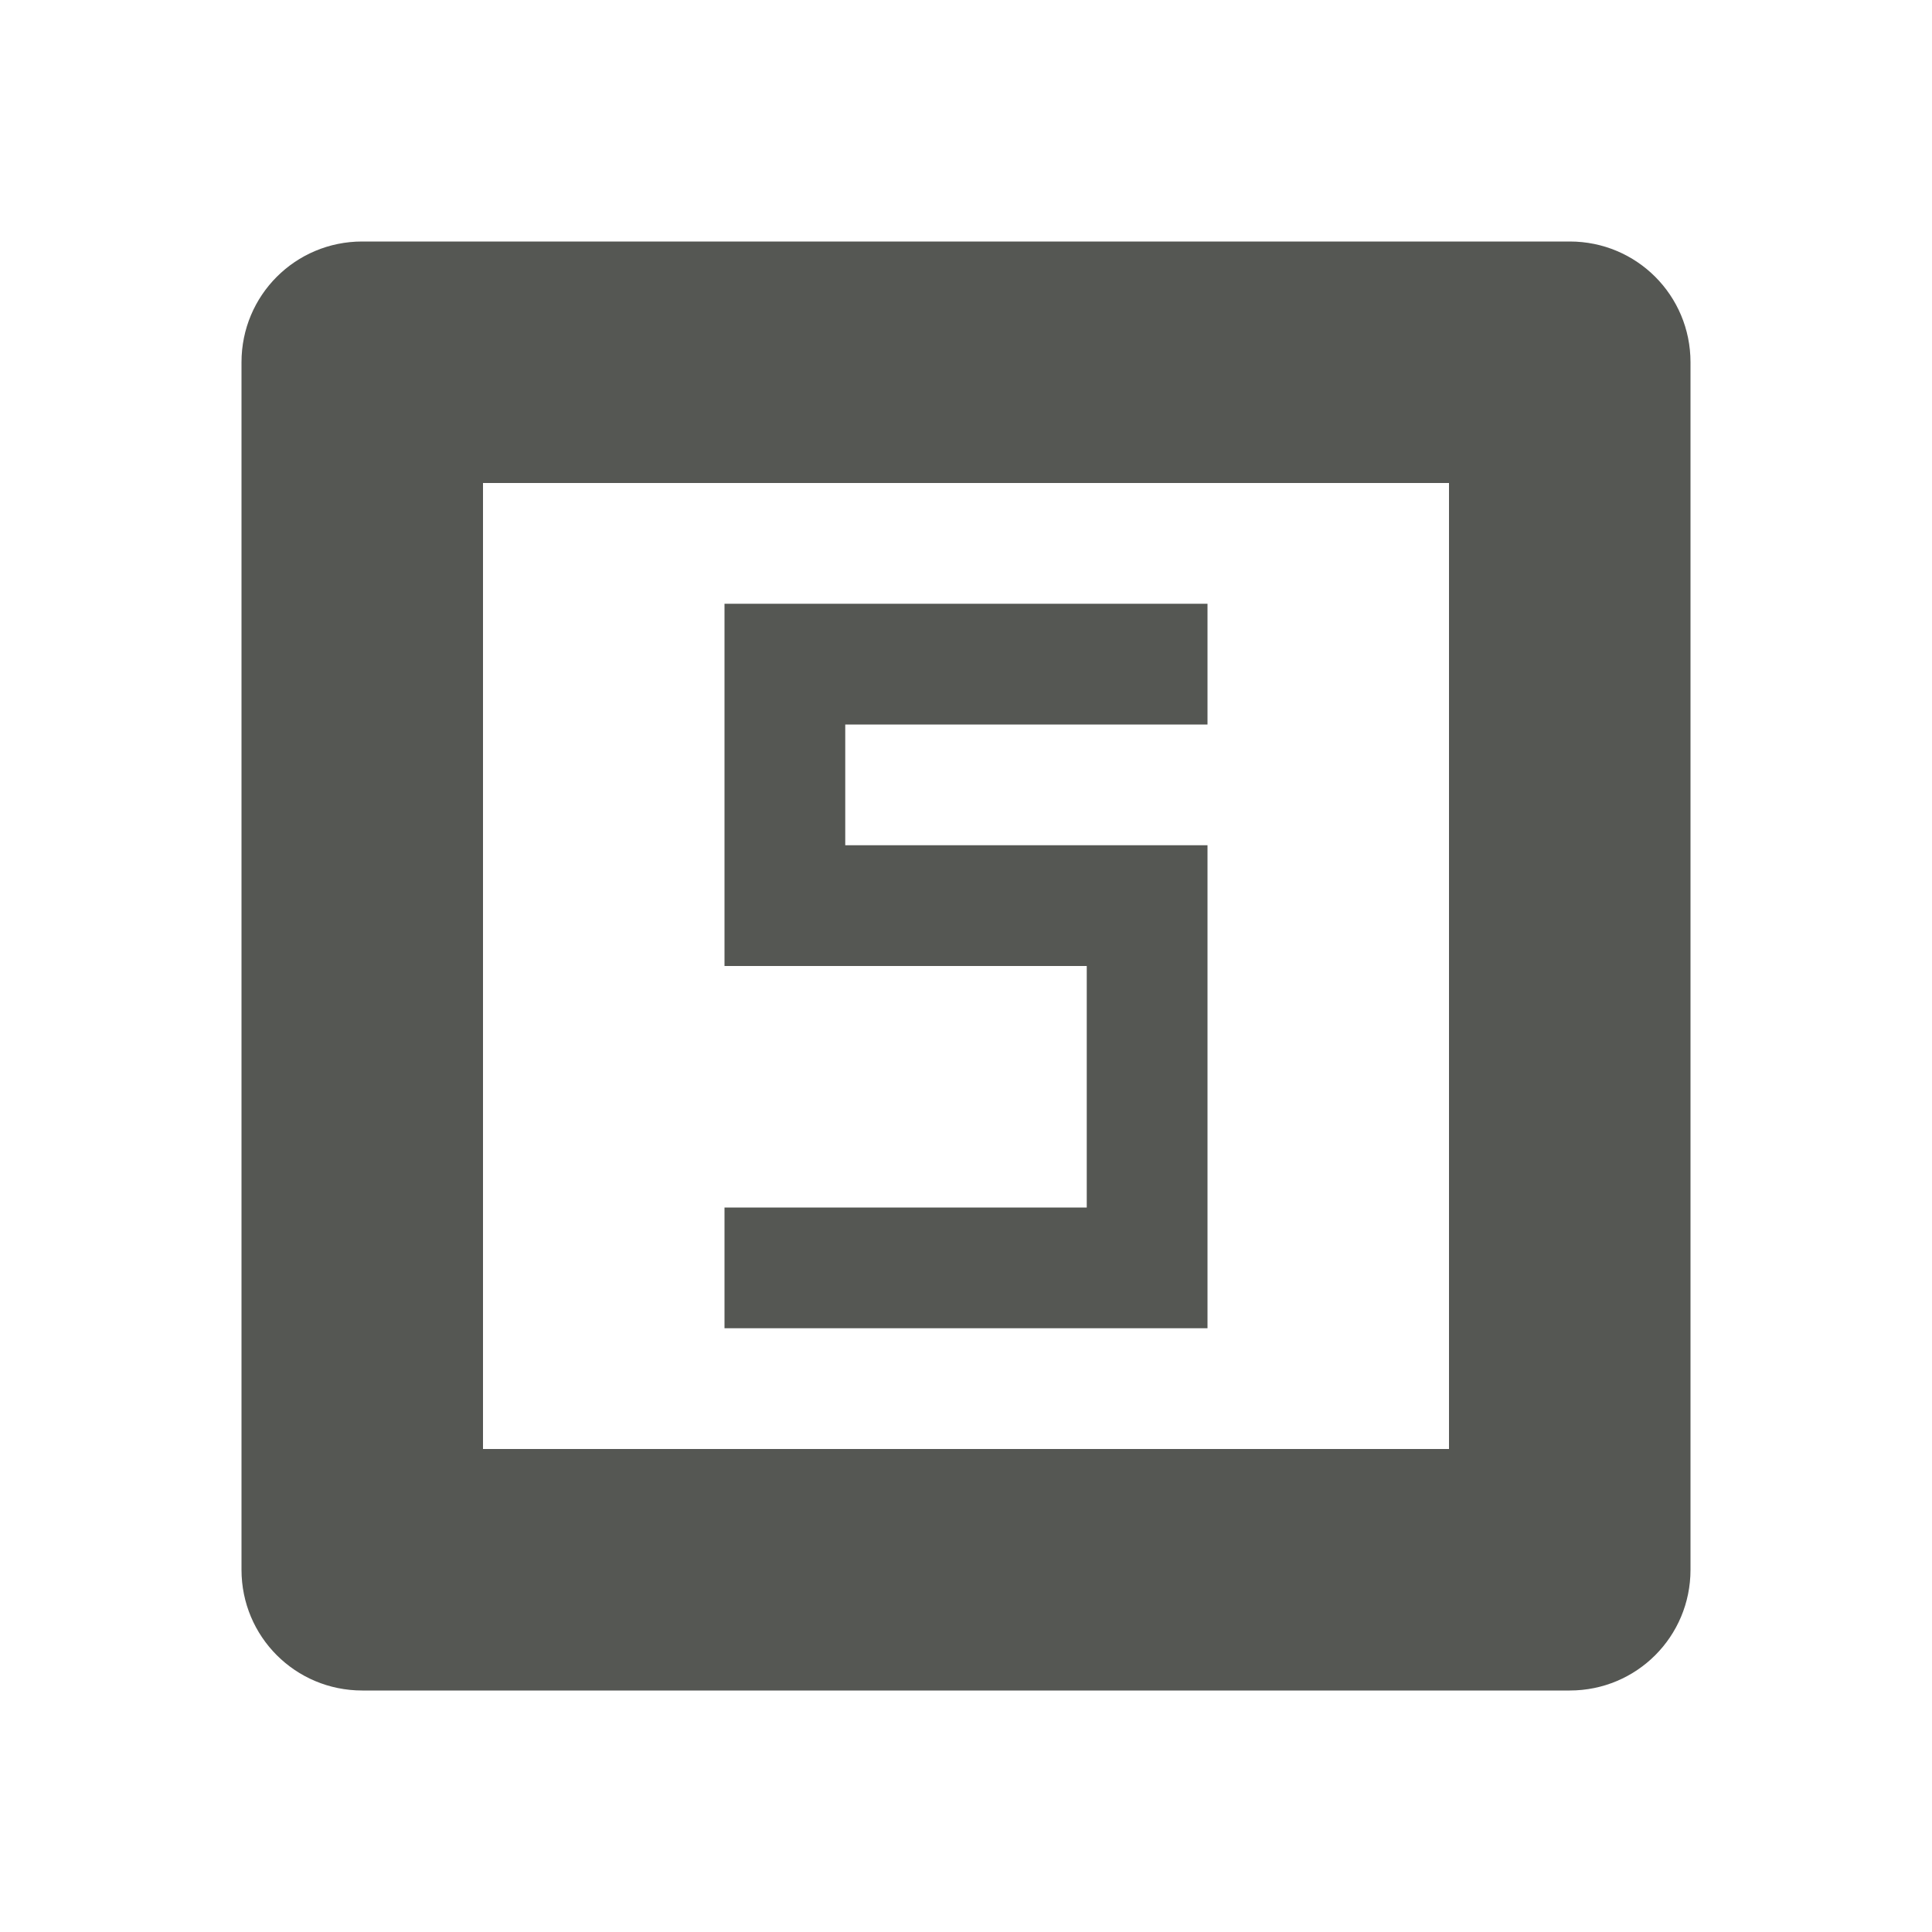
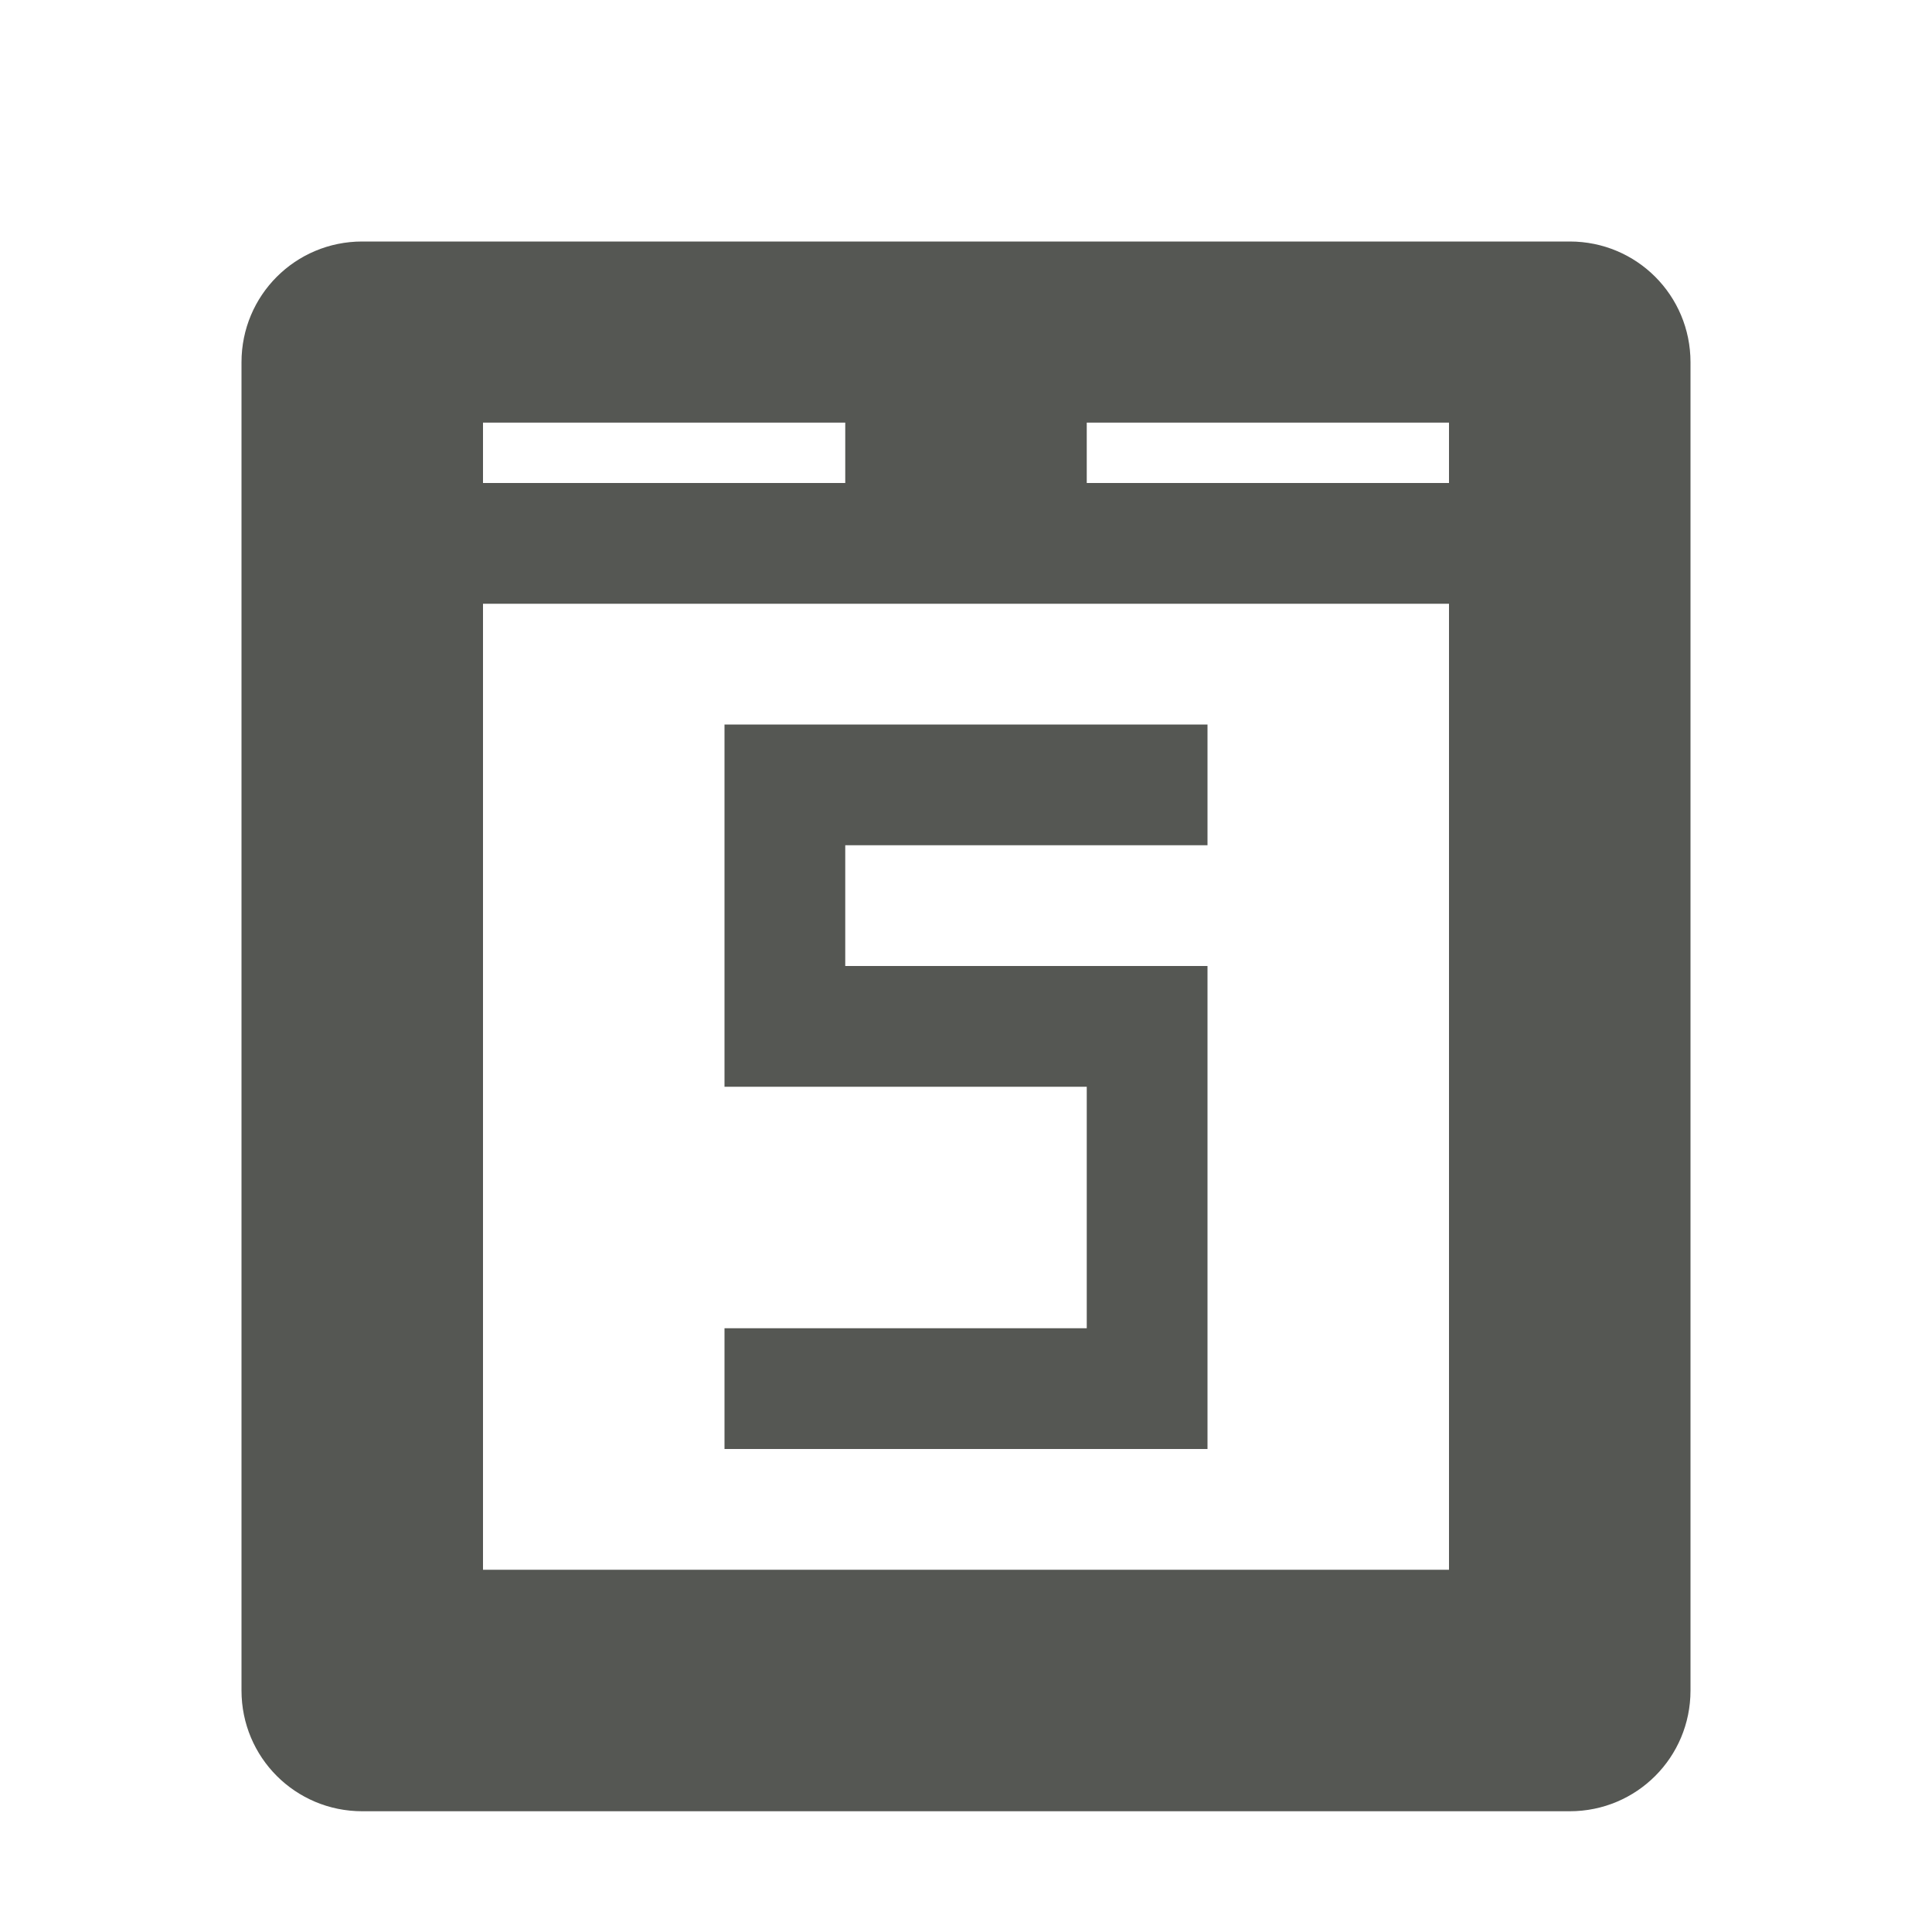
<svg xmlns="http://www.w3.org/2000/svg" viewBox="0 0 16 16">
-   <path d="m3 2c-.554 0-1 .446-1 1v10c0 .554.446 1 1 1h10c.554 0 1-.446 1-1v-10c0-.554-.446-1-1-1zm1 2h8v8h-8zm2 1v3h3v2h-3v1h4v-4h-3v-1h3v-1z" fill="#555753" />
+   <path d="m3 2c-.554 0-1 .446-1 1v11c0 .554.446 1 1 1h10c.554 0 1-.446 1-1v-11c0-.554-.446-1-1-1zm1 1.5h3v.5h-3zm5 0h3v.5h-3zm-5 1.5h8v8h-8zm2 1v3h3v2h-3v1h4v-4h-3v-1h3v-1z" fill="#555753" />
</svg>
